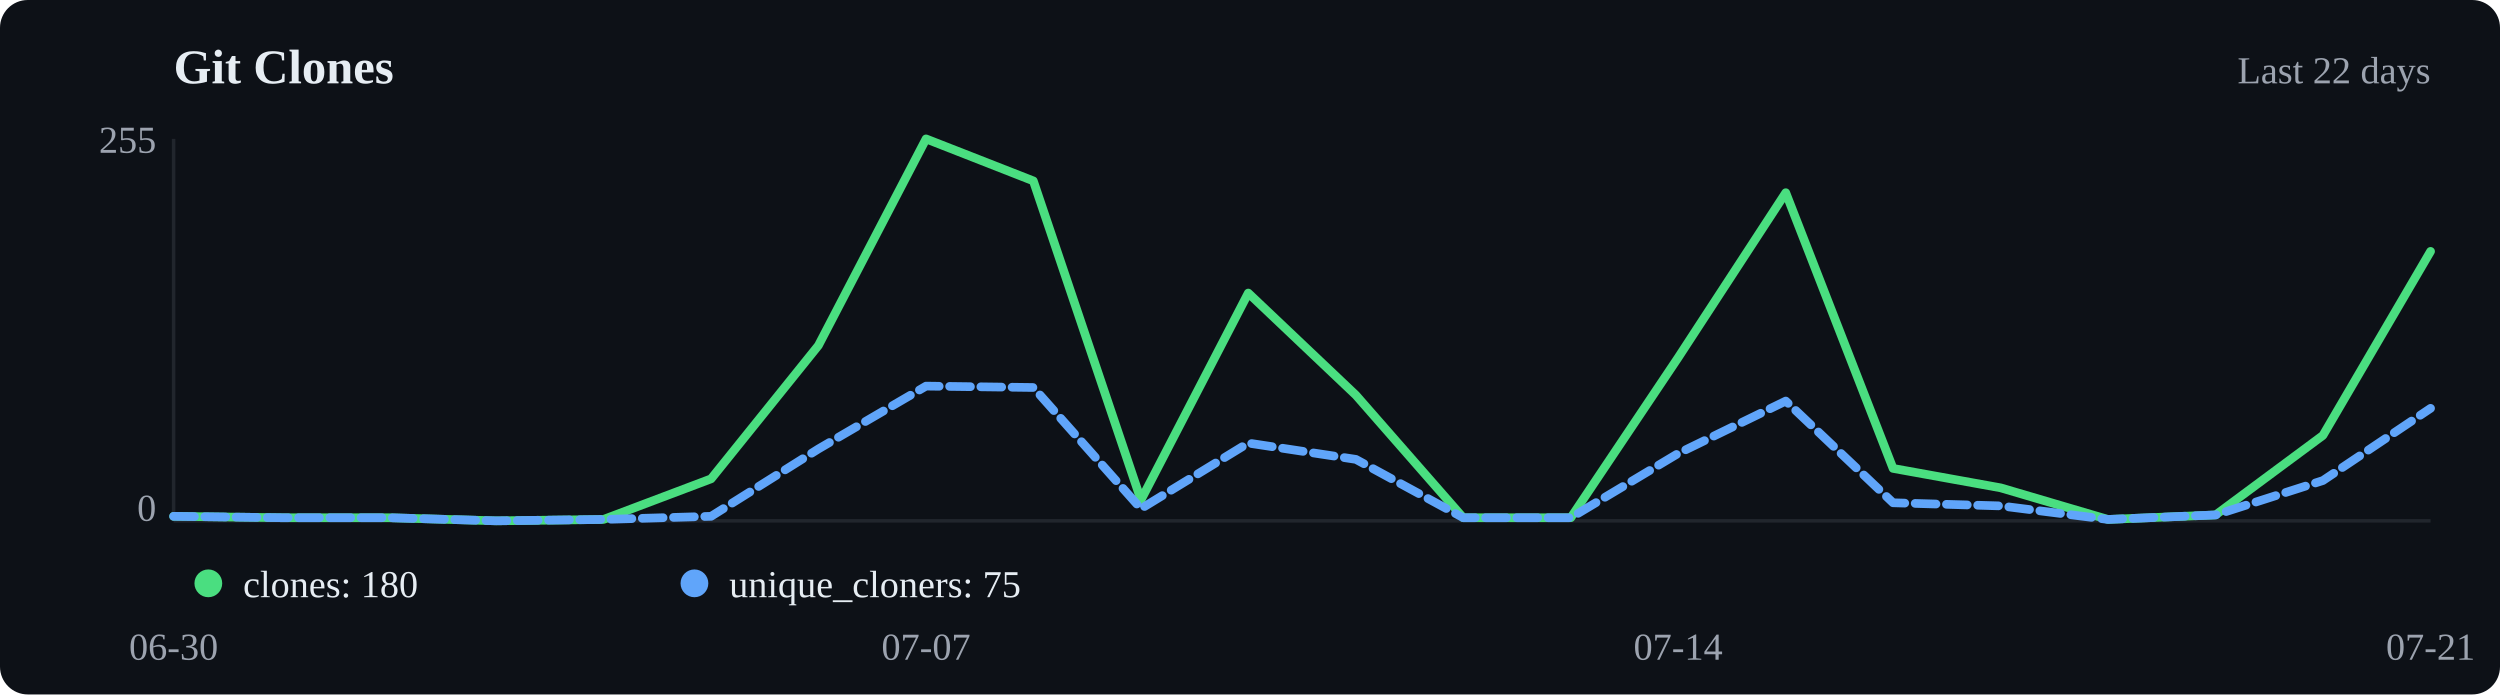
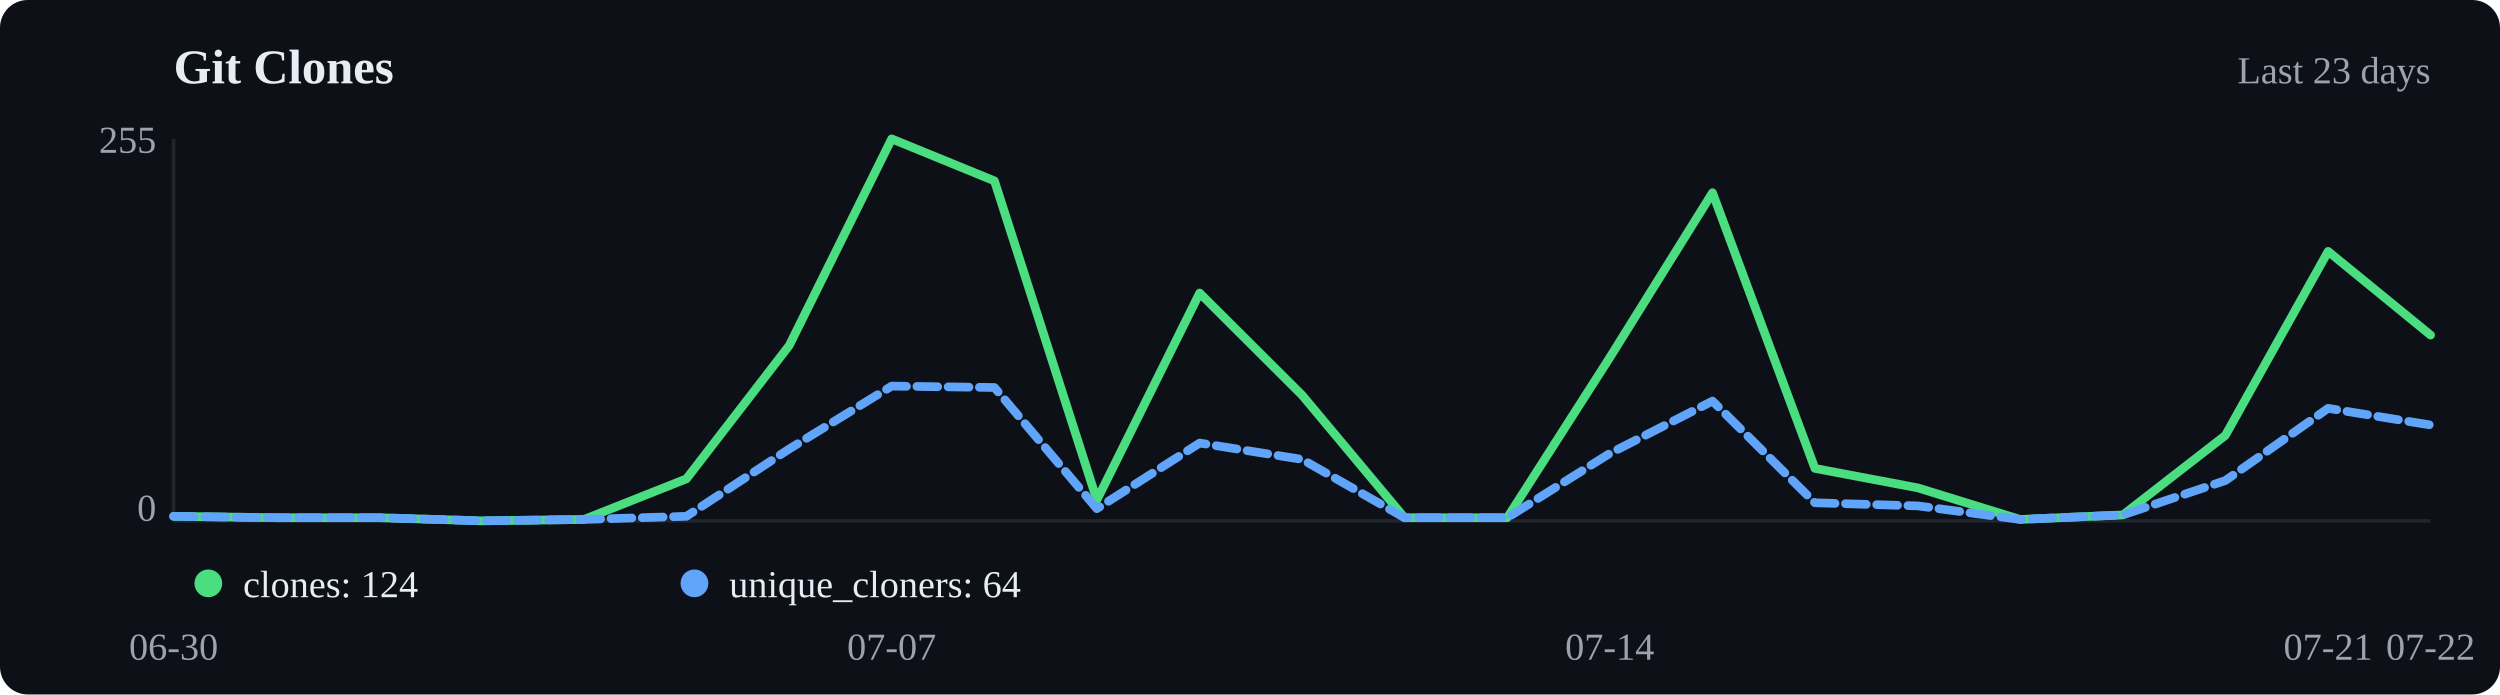
<svg xmlns="http://www.w3.org/2000/svg" viewBox="0 0 720 200" width="720" height="200">
  <rect width="720" height="200" fill="#0d1117" rx="8" />
  <text x="50" y="24" font-size="14" font-weight="600" fill="#e6edf3">Git Clones</text>
-   <text x="700" y="24" text-anchor="end" font-size="11" fill="#9ca3af">Last 22 days</text>
+   <text x="700" y="24" text-anchor="end" font-size="11" fill="#9ca3af">Last 23 days</text>
  <line x1="50" y1="40" x2="50" y2="150" stroke="#21262d" />
  <line x1="50" y1="150" x2="700" y2="150" stroke="#21262d" />
-   <polyline points="50.0,148.7 81.0,149.1 111.9,149.1 142.9,150.0 173.8,149.6 204.8,137.9 235.7,99.5 266.7,40.0 297.6,52.1 328.6,144.0 359.5,84.4 390.5,113.8 421.4,149.1 452.4,149.1 483.3,103.0 514.3,55.5 545.2,134.9 576.2,140.5 607.1,149.6 638.1,148.3 669.0,125.4 700.0,72.4" fill="none" stroke="#4ade80" stroke-width="2.5" stroke-linecap="round" stroke-linejoin="round" />
-   <polyline points="50.0,148.7 81.0,149.1 111.9,149.1 142.9,150.0 173.8,149.6 204.8,148.7 235.7,129.3 266.7,111.2 297.6,111.6 328.6,146.5 359.5,127.6 390.5,132.3 421.4,149.1 452.4,149.1 483.3,130.6 514.3,115.5 545.2,144.8 576.2,145.7 607.1,149.6 638.1,148.3 669.0,138.4 700.0,117.6" fill="none" stroke="#60a5fa" stroke-width="2.5" stroke-linecap="round" stroke-linejoin="round" stroke-dasharray="6,3" />
+   <polyline points="50.0,148.7 79.5,149.1 109.1,149.1 138.6,150.0 168.2,149.6 197.7,137.9 227.3,99.5 256.8,40.0 286.4,52.1 315.9,144.0 345.5,84.4 375.0,113.8 404.5,149.1 434.1,149.1 463.6,103.0 493.2,55.5 522.7,134.9 552.3,140.5 581.8,149.6 611.4,148.3 640.9,125.4 670.5,72.4 700.0,96.5" fill="none" stroke="#4ade80" stroke-width="2.5" stroke-linecap="round" stroke-linejoin="round" />
+   <polyline points="50.0,148.7 79.5,149.1 109.1,149.1 138.6,150.0 168.2,149.6 197.7,148.7 227.3,129.3 256.8,111.2 286.4,111.6 315.9,146.5 345.5,127.6 375.0,132.3 404.5,149.1 434.1,149.1 463.6,130.6 493.2,115.5 522.7,144.8 552.3,145.7 581.8,149.6 611.4,148.3 640.9,138.4 670.5,117.6 700.0,122.4" fill="none" stroke="#60a5fa" stroke-width="2.5" stroke-linecap="round" stroke-linejoin="round" stroke-dasharray="6,3" />
  <circle cx="60" cy="168" r="4" fill="#4ade80" />
-   <text x="70" y="172" font-size="11" fill="#e6edf3">clones: 180</text>
+   <text x="70" y="172" font-size="11" fill="#e6edf3">clones: 124</text>
  <circle cx="200" cy="168" r="4" fill="#60a5fa" />
-   <text x="210" y="172" font-size="11" fill="#e6edf3">unique_cloners: 75</text>
+   <text x="210" y="172" font-size="11" fill="#e6edf3">unique_cloners: 64</text>
  <text x="50.0" y="190" text-anchor="middle" font-size="11" fill="#9ca3af">06-30</text>
-   <text x="266.7" y="190" text-anchor="middle" font-size="11" fill="#9ca3af">07-07</text>
-   <text x="483.3" y="190" text-anchor="middle" font-size="11" fill="#9ca3af">07-14</text>
-   <text x="700.0" y="190" text-anchor="middle" font-size="11" fill="#9ca3af">07-21</text>
+   <text x="256.8" y="190" text-anchor="middle" font-size="11" fill="#9ca3af">07-07</text>
+   <text x="463.6" y="190" text-anchor="middle" font-size="11" fill="#9ca3af">07-14</text>
+   <text x="670.5" y="190" text-anchor="middle" font-size="11" fill="#9ca3af">07-21</text>
+   <text x="700.0" y="190" text-anchor="middle" font-size="11" fill="#9ca3af">07-22</text>
  <text x="45" y="44" text-anchor="end" font-size="11" fill="#9ca3af">255</text>
  <text x="45" y="150" text-anchor="end" font-size="11" fill="#9ca3af">0</text>
</svg>
